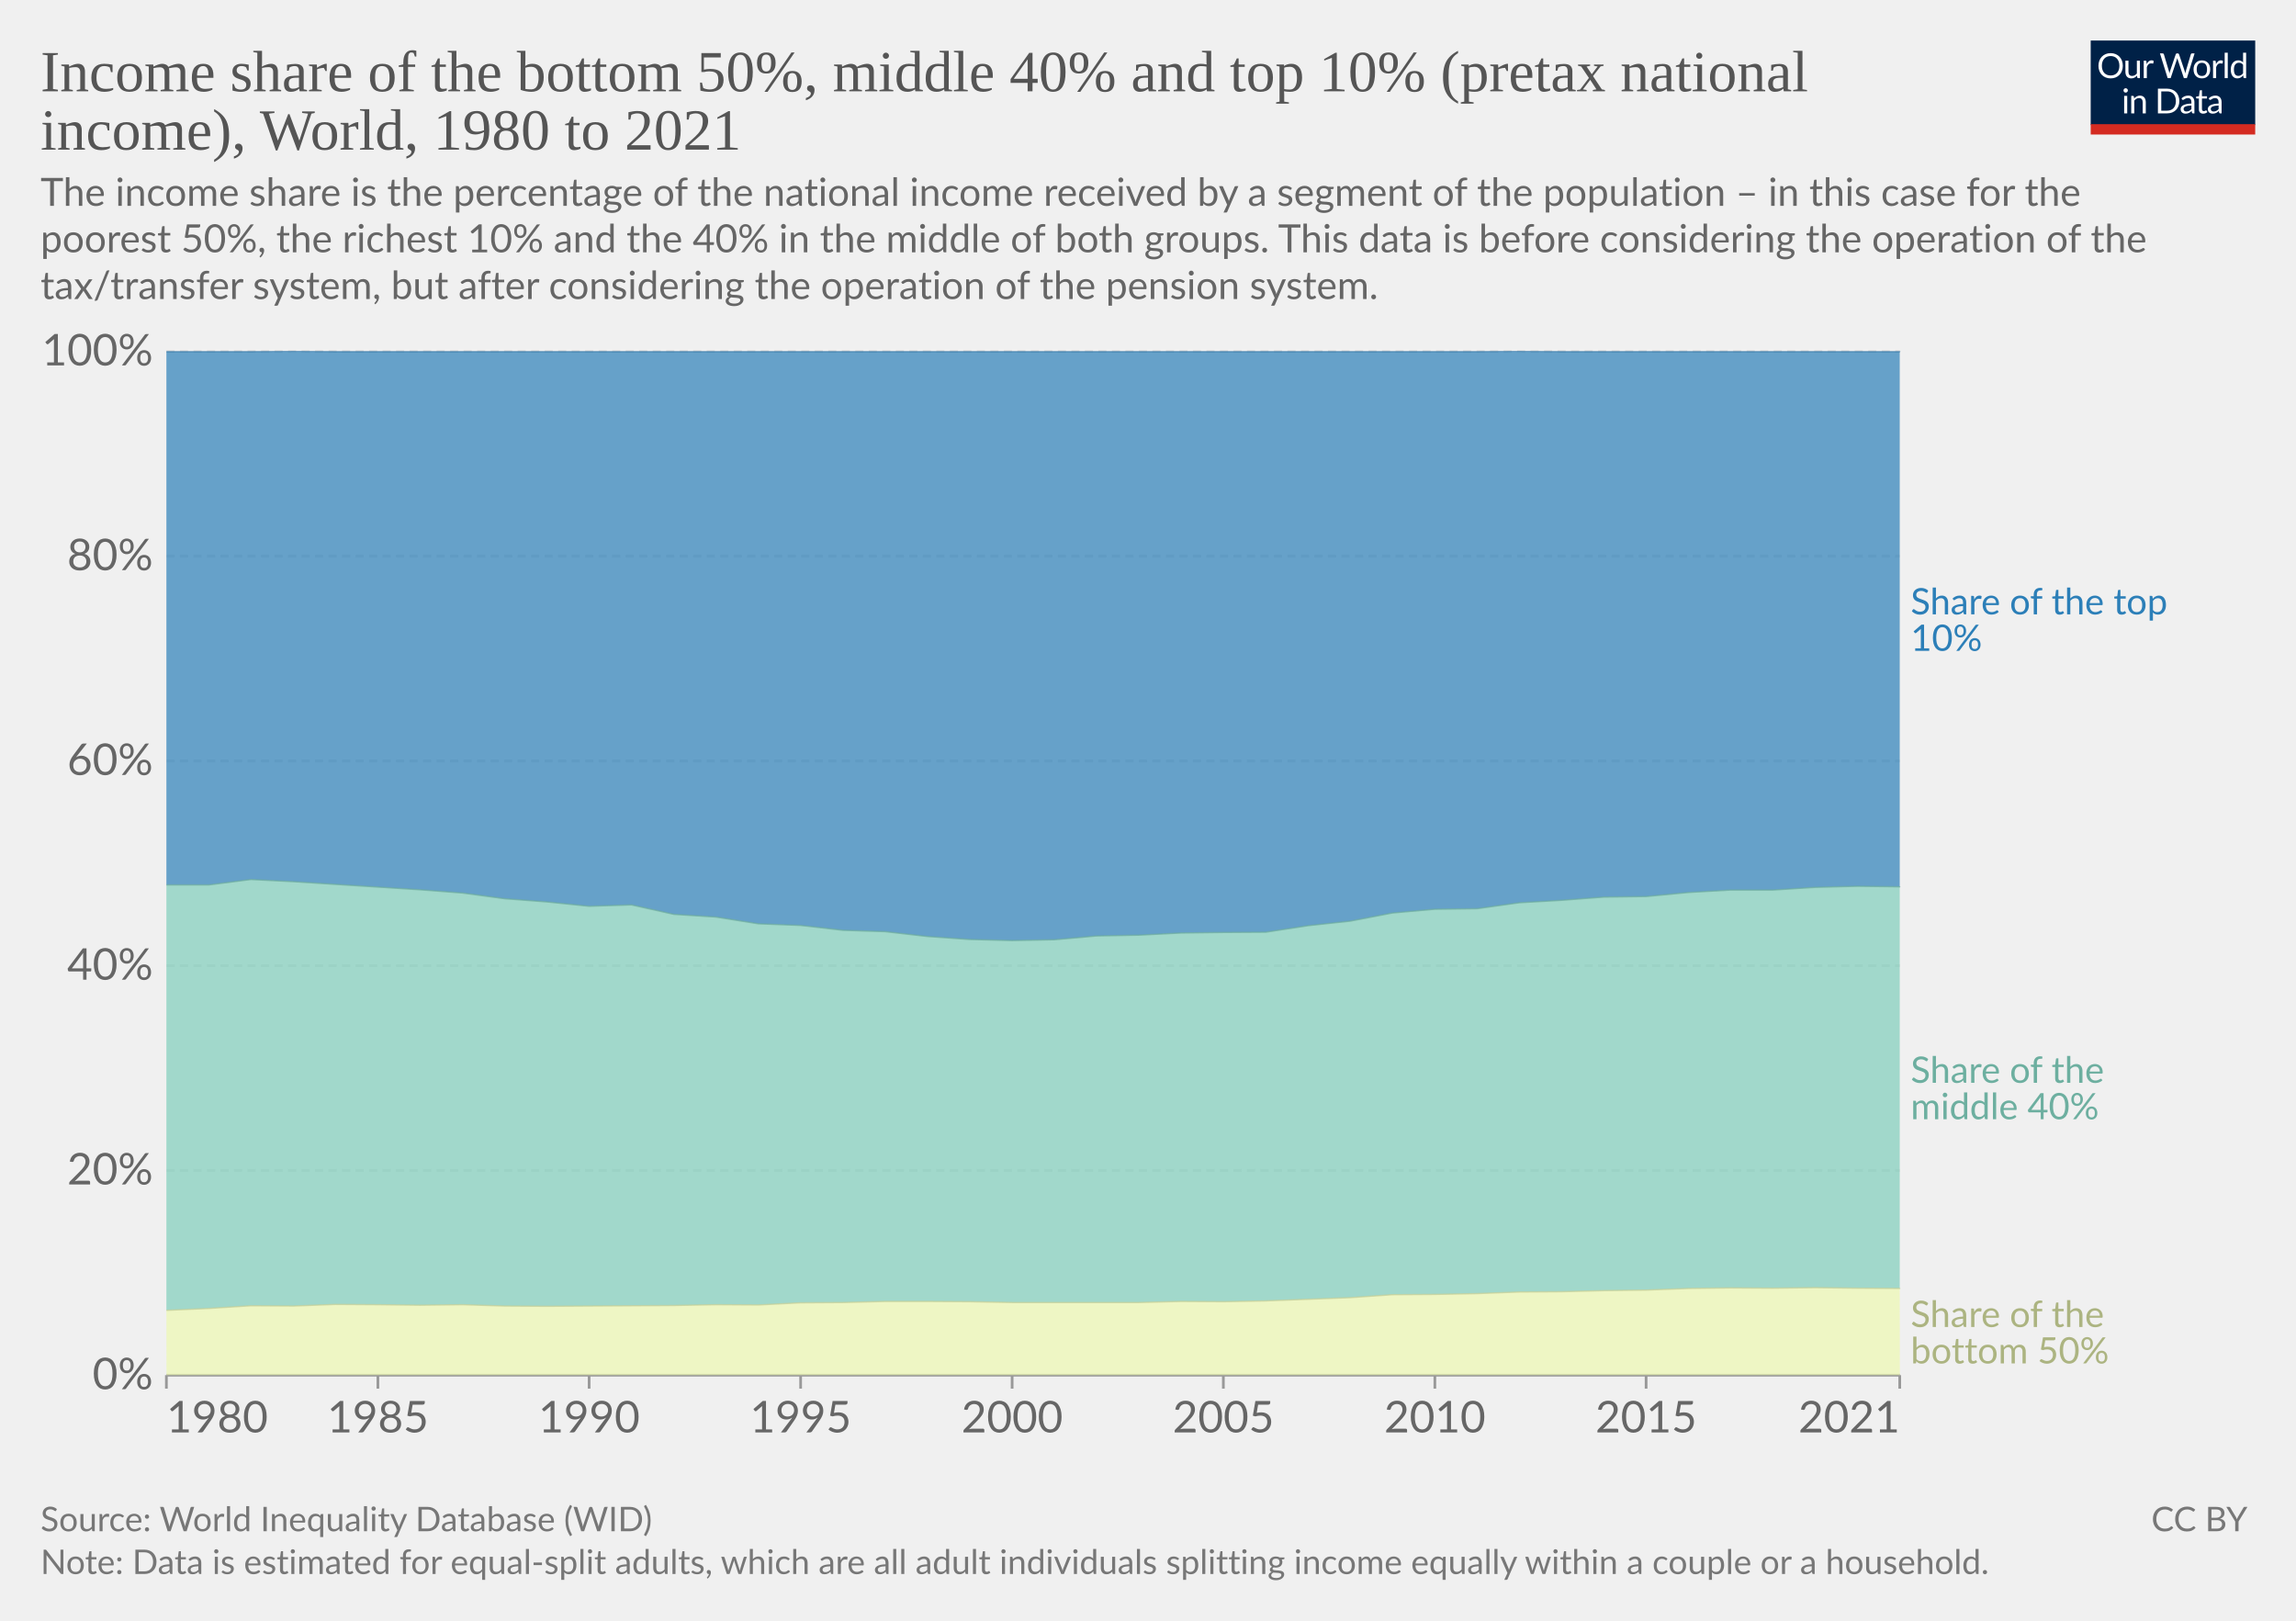
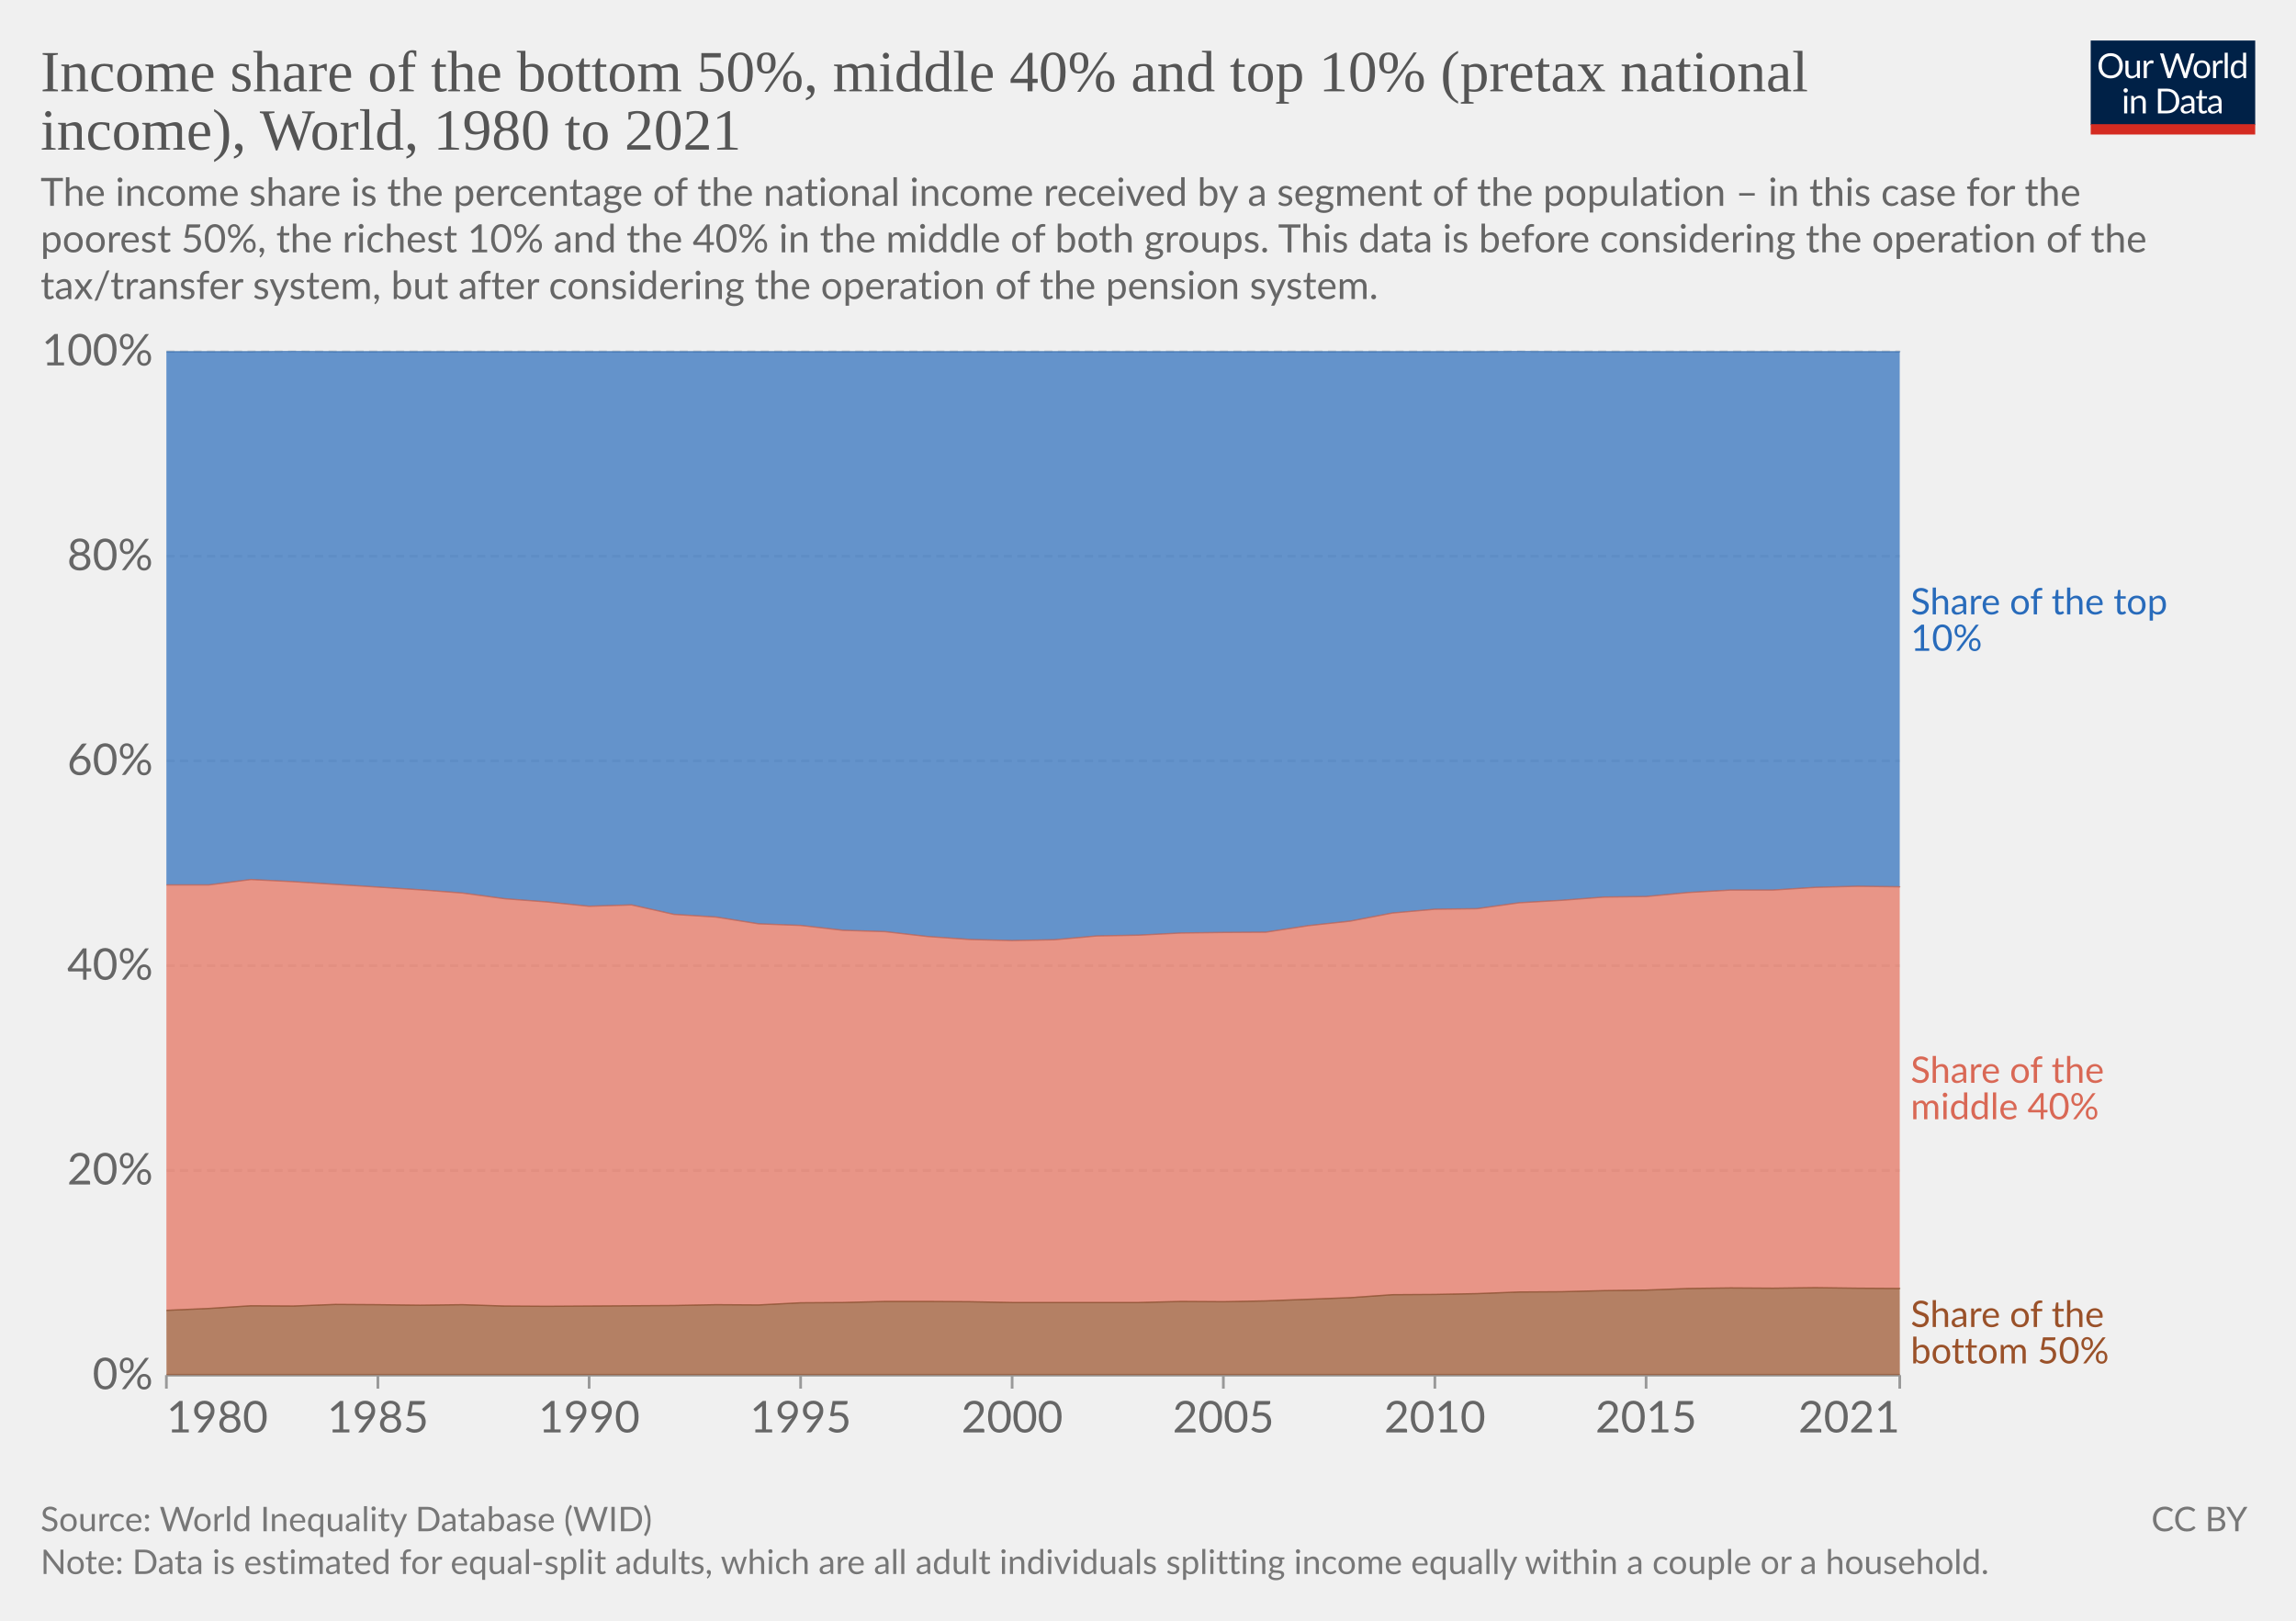
<svg xmlns="http://www.w3.org/2000/svg" version="1.1" style="font-family:Lato,'Helvetica Neue',Helvetica,Arial,sans-serif;font-size:18px;background-color:#fff;text-rendering:geometricPrecision;-webkit-font-smoothing:antialiased" width="850" height="600" viewBox="0 0 850 600">
  <g class="HeaderView">
    <g transform="matrix(.29 0 0 .29 774 15)">
      <svg className="owidLog" width="210" height="120" viewBox="0 0 210 120" fill="none">
        <g clip-path="url(#a)">
          <path d="M0 0h210v107.89H0V0z" fill="#002147" />
          <path d="M40.98 32.25c0 2.36-.38 4.53-1.12 6.51a14.26 14.26 0 0 1-8.1 8.4c-1.9.78-4.02 1.17-6.34 1.17a16.6 16.6 0 0 1-6.33-1.17 14.31 14.31 0 0 1-8.08-8.4 18.29 18.29 0 0 1-1.12-6.51c0-2.36.38-4.53 1.12-6.5.75-1.97 1.8-3.67 3.17-5.1a14.32 14.32 0 0 1 4.9-3.34c1.92-.8 4.03-1.19 6.34-1.19 2.32 0 4.43.4 6.34 1.19 1.92.8 3.56 1.9 4.93 3.34a14.87 14.87 0 0 1 3.17 5.1 18.1 18.1 0 0 1 1.12 6.5zm-4.38 0c0-1.94-.26-3.68-.8-5.22a10.91 10.91 0 0 0-2.24-3.89 9.68 9.68 0 0 0-3.52-2.46 11.95 11.95 0 0 0-4.62-.86c-1.68 0-3.21.28-4.6.86a9.88 9.88 0 0 0-3.54 2.46 10.91 10.91 0 0 0-2.24 3.9c-.53 1.53-.8 3.27-.8 5.2 0 1.94.27 3.68.8 5.22a11.17 11.17 0 0 0 2.24 3.9 10.01 10.01 0 0 0 3.55 2.44c1.38.56 2.9.83 4.6.83s3.24-.27 4.61-.83a9.8 9.8 0 0 0 3.52-2.44 11.17 11.17 0 0 0 2.25-3.9c.53-1.54.8-3.28.8-5.21zm26.22-6.54V48H60.5c-.56 0-.9-.27-1.05-.81l-.31-2.4a12.45 12.45 0 0 1-3.26 2.6c-1.2.64-2.58.96-4.13.96-1.22 0-2.3-.2-3.24-.6a6.52 6.52 0 0 1-2.33-1.7 7.37 7.37 0 0 1-1.43-2.67c-.3-1.04-.46-2.2-.46-3.45V25.7h3.91v14.22c0 1.68.38 2.99 1.15 3.91.77.93 1.96 1.39 3.54 1.39 1.16 0 2.24-.27 3.23-.82a10.42 10.42 0 0 0 2.8-2.28V25.7h3.91zm8.61 4.47a9.94 9.94 0 0 1 2.6-3.56 5.64 5.64 0 0 1 3.76-1.3c.47 0 .92.05 1.34.15.44.1.83.27 1.17.49l-.3 2.92c-.09.37-.3.55-.66.55-.2 0-.5-.04-.9-.13a6.21 6.21 0 0 0-3.24.18 4.23 4.23 0 0 0-1.47.92c-.42.4-.81.9-1.17 1.5-.33.58-.64 1.26-.92 2.02V48H67.7V25.71h2.25c.42 0 .72.08.88.25.16.16.27.44.33.83l.26 3.39zm61.16-13.7L122.75 48h-3.82l-7.99-24.05a21.95 21.95 0 0 1-.42-1.58 38.36 38.36 0 0 1-.44 1.58L102.05 48h-3.83L88.4 16.47h3.54c.38 0 .7.1.95.29.26.2.43.43.5.73l6.52 21.9.28 1.28.29 1.46.3-1.46.38-1.27 7.41-21.91c.1-.25.26-.48.51-.69.27-.22.58-.33.95-.33h1.23c.38 0 .69.1.92.29a1.77 1.77 0 0 1 .53.73l7.4 21.9a28.4 28.4 0 0 1 .68 2.62 29.52 29.52 0 0 1 .52-2.61l6.54-21.91a1.31 1.31 0 0 1 .48-.7c.27-.21.58-.32.95-.32h3.32zm9.35 8.88c1.63 0 3.1.27 4.4.82a9.43 9.43 0 0 1 5.46 5.94c.5 1.4.74 2.98.74 4.73 0 1.76-.25 3.34-.74 4.75a9.43 9.43 0 0 1-5.46 5.92c-1.3.52-2.77.79-4.4.79-1.64 0-3.12-.27-4.44-.8a9.42 9.42 0 0 1-3.35-2.3c-.92-1-1.63-2.2-2.13-3.61-.49-1.41-.73-3-.73-4.75s.24-3.33.73-4.73c.5-1.43 1.2-2.64 2.13-3.63a9.4 9.4 0 0 1 3.35-2.31c1.32-.55 2.8-.82 4.44-.82zm0 19.89c2.2 0 3.84-.73 4.93-2.2 1.08-1.48 1.63-3.54 1.63-6.18 0-2.66-.55-4.72-1.63-6.2-1.09-1.49-2.73-2.23-4.93-2.23-1.12 0-2.09.2-2.93.57a5.71 5.71 0 0 0-2.06 1.65 7.5 7.5 0 0 0-1.24 2.67c-.26 1.04-.4 2.22-.4 3.54 0 2.64.55 4.7 1.64 6.18 1.1 1.47 2.76 2.2 4.99 2.2zm17.97-15.07a9.94 9.94 0 0 1 2.6-3.56 5.64 5.64 0 0 1 3.76-1.3c.47 0 .91.05 1.34.15.44.1.83.27 1.16.49l-.28 2.92c-.09.37-.31.55-.66.55-.2 0-.5-.04-.9-.13a6.2 6.2 0 0 0-3.24.18 4.23 4.23 0 0 0-1.47.92c-.43.4-.82.9-1.17 1.5a13.1 13.1 0 0 0-.92 2.02V48h-3.94V25.71h2.24c.43 0 .72.08.88.25.17.16.28.44.33.83l.27 3.39zm15.04-14.59V48h-3.92V15.6h3.92zm19.55 15.43a6.22 6.22 0 0 0-2.38-2.05 6.7 6.7 0 0 0-2.86-.6c-2.07 0-3.66.75-4.77 2.23-1.12 1.48-1.68 3.6-1.68 6.33 0 1.46.13 2.7.38 3.74a7.29 7.29 0 0 0 1.1 2.56 4.35 4.35 0 0 0 1.78 1.45c.7.3 1.5.46 2.4.46 1.29 0 2.41-.3 3.36-.88a9.6 9.6 0 0 0 2.67-2.49V31.02zm3.91-15.43V48h-2.33c-.56 0-.9-.27-1.06-.81l-.35-2.71a12.13 12.13 0 0 1-3.25 2.77 8.28 8.28 0 0 1-4.23 1.06 7.31 7.31 0 0 1-6.14-2.9c-.73-.96-1.3-2.15-1.69-3.57a18.35 18.35 0 0 1 .07-9.48 11.29 11.29 0 0 1 1.89-3.7 8.7 8.7 0 0 1 7.06-3.34 7.96 7.96 0 0 1 6.12 2.62V15.59h3.91zM46.61 70.71V93H42.7V70.71h3.91zm.84-7c0 .39-.08.75-.24 1.09a2.81 2.81 0 0 1-1.52 1.47 2.67 2.67 0 0 1-2.16 0 2.9 2.9 0 0 1-1.45-1.47 2.67 2.67 0 0 1 0-2.16c.15-.35.35-.65.6-.9.25-.27.53-.47.85-.62a2.67 2.67 0 0 1 2.16 0c.35.15.65.35.9.62.27.25.47.55.62.9.16.34.24.7.24 1.08zm7.97 10.24c.49-.54 1-1.04 1.54-1.48a9.85 9.85 0 0 1 3.66-1.84 8.96 8.96 0 0 1 5.43.35c.94.4 1.72.97 2.33 1.71a7.36 7.36 0 0 1 1.43 2.67c.32 1.04.49 2.19.49 3.45V93h-3.94V78.81c0-1.69-.4-3-1.17-3.92-.76-.93-1.93-1.4-3.5-1.4a6.6 6.6 0 0 0-3.25.83c-1 .56-1.92 1.31-2.77 2.27V93h-3.94V70.71h2.35c.56 0 .9.28 1.04.82l.3 2.42zm57.7 3.3c0 2.36-.37 4.5-1.11 6.44a14.3 14.3 0 0 1-3.17 4.98 14.1 14.1 0 0 1-4.93 3.2c-1.9.76-4.02 1.13-6.33 1.13H85.8V61.47h11.77c2.31 0 4.42.39 6.33 1.15a13.8 13.8 0 0 1 8.1 8.18 17.75 17.75 0 0 1 1.12 6.45zm-4.37 0c0-1.94-.26-3.67-.8-5.2a10.94 10.94 0 0 0-2.23-3.87 9.57 9.57 0 0 0-3.53-2.42 12.23 12.23 0 0 0-4.61-.83h-7.5v24.62h7.5c1.7 0 3.24-.28 4.61-.84a9.7 9.7 0 0 0 3.53-2.4 10.94 10.94 0 0 0 2.24-3.87c.53-1.53.8-3.26.8-5.2zm19.8 5.72c-1.8.06-3.34.2-4.62.44-1.26.22-2.3.51-3.1.88-.8.36-1.37.8-1.74 1.3-.35.5-.53 1.05-.53 1.67 0 .58.1 1.1.3 1.52a3 3 0 0 0 .76 1.05c.34.27.73.46 1.17.6a6.13 6.13 0 0 0 1.45.17 7.28 7.28 0 0 0 3.5-.81 11.95 11.95 0 0 0 2.82-2.2v-4.62zm-12.65-9.11a12.73 12.73 0 0 1 3.98-2.66c1.43-.59 3-.88 4.73-.88 1.25 0 2.36.2 3.33.61a6.81 6.81 0 0 1 3.94 4.38c.33 1.04.5 2.19.5 3.43V93h-1.74a1.8 1.8 0 0 1-.88-.18c-.2-.13-.36-.38-.48-.74l-.44-2.12-1.72 1.46a9.48 9.48 0 0 1-3.74 1.7c-.69.15-1.46.23-2.3.23-.87 0-1.69-.12-2.45-.35a5.34 5.34 0 0 1-3.34-2.93 6.64 6.64 0 0 1-.49-2.64c0-.88.25-1.72.73-2.53a6.33 6.33 0 0 1 2.35-2.17c1.09-.63 2.5-1.15 4.25-1.54 1.75-.41 3.89-.65 6.42-.7v-1.75c0-1.73-.37-3.03-1.12-3.91-.75-.9-1.84-1.34-3.28-1.34-.97 0-1.78.12-2.44.37-.64.23-1.2.5-1.7.81l-1.23.82c-.33.23-.67.35-1 .35-.27 0-.5-.07-.69-.2a2.1 2.1 0 0 1-.48-.53l-.7-1.25zm27.67 19.5c-1.76 0-3.12-.5-4.07-1.48-.94-.98-1.41-2.4-1.41-4.25V74h-2.68a.9.9 0 0 1-.6-.2c-.16-.14-.24-.36-.24-.66v-1.56l3.65-.46.9-6.89a.9.9 0 0 1 .29-.52.88.88 0 0 1 .62-.22H142v7.67h6.44V74H142v13.38c0 .94.22 1.63.68 2.09.45.45 1.04.68 1.76.68a3.21 3.21 0 0 0 1.85-.53l.55-.35c.16-.12.3-.18.41-.18.2 0 .4.13.55.38l1.15 1.87a7.45 7.45 0 0 1-2.44 1.5 8.53 8.53 0 0 1-2.95.52zm19.68-10.4c-1.8.07-3.34.21-4.62.45-1.26.22-2.3.51-3.1.88-.8.36-1.37.8-1.74 1.3-.35.5-.53 1.05-.53 1.67 0 .58.1 1.1.3 1.52a2.9 2.9 0 0 0 .76 1.05c.34.27.73.46 1.17.6a6.13 6.13 0 0 0 1.45.17 7.3 7.3 0 0 0 3.5-.81 12.04 12.04 0 0 0 2.82-2.2v-4.62zm-12.65-9.1a12.72 12.72 0 0 1 3.99-2.66c1.42-.59 3-.88 4.72-.88 1.25 0 2.36.2 3.33.61a6.81 6.81 0 0 1 3.94 4.38c.33 1.04.5 2.19.5 3.43V93h-1.74a1.8 1.8 0 0 1-.88-.18c-.2-.13-.36-.38-.48-.74l-.44-2.12-1.72 1.46a9.48 9.48 0 0 1-3.74 1.7c-.69.15-1.46.23-2.3.23-.87 0-1.69-.12-2.45-.35a5.33 5.33 0 0 1-3.34-2.93 6.62 6.62 0 0 1-.49-2.64c0-.88.25-1.72.73-2.53a6.33 6.33 0 0 1 2.35-2.17c1.09-.63 2.5-1.15 4.25-1.54a31.2 31.2 0 0 1 6.42-.7v-1.75c0-1.73-.37-3.03-1.12-3.91-.75-.9-1.84-1.34-3.28-1.34-.97 0-1.78.12-2.44.37-.64.23-1.2.5-1.7.81l-1.22.82c-.34.23-.68.35-1.02.35-.26 0-.49-.07-.68-.2a1.88 1.88 0 0 1-.48-.53l-.7-1.25zM40.98 32.25c0 2.36-.38 4.53-1.12 6.51a14.26 14.26 0 0 1-8.1 8.4c-1.9.78-4.02 1.17-6.34 1.17a16.6 16.6 0 0 1-6.33-1.17 14.31 14.31 0 0 1-8.08-8.4 18.29 18.29 0 0 1-1.12-6.51c0-2.36.38-4.53 1.12-6.5.75-1.97 1.8-3.67 3.17-5.1a14.32 14.32 0 0 1 4.9-3.34c1.92-.8 4.03-1.19 6.34-1.19 2.32 0 4.43.4 6.34 1.19 1.92.8 3.56 1.9 4.93 3.34a14.87 14.87 0 0 1 3.17 5.1 18.1 18.1 0 0 1 1.12 6.5zm-4.38 0c0-1.94-.26-3.68-.8-5.22a10.91 10.91 0 0 0-2.24-3.89 9.68 9.68 0 0 0-3.52-2.46 11.95 11.95 0 0 0-4.62-.86c-1.68 0-3.21.28-4.6.86a9.88 9.88 0 0 0-3.54 2.46 10.91 10.91 0 0 0-2.24 3.9c-.53 1.53-.8 3.27-.8 5.2 0 1.94.27 3.68.8 5.22a11.17 11.17 0 0 0 2.24 3.9 10.01 10.01 0 0 0 3.55 2.44c1.38.56 2.9.83 4.6.83s3.24-.27 4.61-.83a9.8 9.8 0 0 0 3.52-2.44 11.17 11.17 0 0 0 2.25-3.9c.53-1.54.8-3.28.8-5.21zm26.22-6.54V48H60.5c-.56 0-.9-.27-1.05-.81l-.31-2.4a12.45 12.45 0 0 1-3.26 2.6c-1.2.64-2.58.96-4.13.96-1.22 0-2.3-.2-3.24-.6a6.52 6.52 0 0 1-2.33-1.7 7.37 7.37 0 0 1-1.43-2.67c-.3-1.04-.46-2.2-.46-3.45V25.7h3.91v14.22c0 1.68.38 2.99 1.15 3.91.77.93 1.96 1.39 3.54 1.39 1.16 0 2.24-.27 3.23-.82a10.42 10.42 0 0 0 2.8-2.28V25.7h3.91zm8.61 4.47a9.94 9.94 0 0 1 2.6-3.56 5.64 5.64 0 0 1 3.76-1.3c.47 0 .92.05 1.34.15.44.1.83.27 1.17.49l-.3 2.92c-.09.37-.3.55-.66.55-.2 0-.5-.04-.9-.13a6.21 6.21 0 0 0-3.24.18 4.23 4.23 0 0 0-1.47.92c-.42.4-.81.9-1.17 1.5-.33.58-.64 1.26-.92 2.02V48H67.7V25.71h2.25c.42 0 .72.08.88.25.16.16.27.44.33.83l.26 3.39zm61.16-13.7L122.75 48h-3.82l-7.99-24.05a21.95 21.95 0 0 1-.42-1.58 38.36 38.36 0 0 1-.44 1.58L102.05 48h-3.83L88.4 16.47h3.54c.38 0 .7.1.95.29.26.2.43.43.5.73l6.52 21.9.28 1.28.29 1.46.3-1.46.38-1.27 7.41-21.91c.1-.25.26-.48.51-.69.27-.22.58-.33.95-.33h1.23c.38 0 .69.1.92.29a1.77 1.77 0 0 1 .53.73l7.4 21.9a28.4 28.4 0 0 1 .68 2.62 29.52 29.52 0 0 1 .52-2.61l6.54-21.91a1.31 1.31 0 0 1 .48-.7c.27-.21.58-.32.95-.32h3.32zm9.35 8.88c1.63 0 3.1.27 4.4.82a9.43 9.43 0 0 1 5.46 5.94c.5 1.4.74 2.98.74 4.73 0 1.76-.25 3.34-.74 4.75a9.43 9.43 0 0 1-5.46 5.92c-1.3.52-2.77.79-4.4.79-1.64 0-3.12-.27-4.44-.8a9.42 9.42 0 0 1-3.35-2.3c-.92-1-1.63-2.2-2.13-3.61-.49-1.41-.73-3-.73-4.75s.24-3.33.73-4.73c.5-1.43 1.2-2.64 2.13-3.63a9.4 9.4 0 0 1 3.35-2.31c1.32-.55 2.8-.82 4.44-.82zm0 19.89c2.2 0 3.84-.73 4.93-2.2 1.08-1.48 1.63-3.54 1.63-6.18 0-2.66-.55-4.72-1.63-6.2-1.09-1.49-2.73-2.23-4.93-2.23-1.12 0-2.09.2-2.93.57a5.71 5.71 0 0 0-2.06 1.65 7.5 7.5 0 0 0-1.24 2.67c-.26 1.04-.4 2.22-.4 3.54 0 2.64.55 4.7 1.64 6.18 1.1 1.47 2.76 2.2 4.99 2.2zm17.97-15.07a9.94 9.94 0 0 1 2.6-3.56 5.64 5.64 0 0 1 3.76-1.3c.47 0 .91.05 1.34.15.44.1.83.27 1.16.49l-.28 2.92c-.09.37-.31.55-.66.55-.2 0-.5-.04-.9-.13a6.2 6.2 0 0 0-3.24.18 4.23 4.23 0 0 0-1.47.92c-.43.4-.82.9-1.17 1.5a13.1 13.1 0 0 0-.92 2.02V48h-3.94V25.71h2.24c.43 0 .72.08.88.25.17.16.28.44.33.83l.27 3.39zm15.04-14.59V48h-3.92V15.6h3.92zm19.55 15.43a6.22 6.22 0 0 0-2.38-2.05 6.7 6.7 0 0 0-2.86-.6c-2.07 0-3.66.75-4.77 2.23-1.12 1.48-1.68 3.6-1.68 6.33 0 1.46.13 2.7.38 3.74a7.29 7.29 0 0 0 1.1 2.56 4.35 4.35 0 0 0 1.78 1.45c.7.3 1.5.46 2.4.46 1.29 0 2.41-.3 3.36-.88a9.6 9.6 0 0 0 2.67-2.49V31.02zm3.91-15.43V48h-2.33c-.56 0-.9-.27-1.06-.81l-.35-2.71a12.13 12.13 0 0 1-3.25 2.77 8.28 8.28 0 0 1-4.23 1.06 7.31 7.31 0 0 1-6.14-2.9c-.73-.96-1.3-2.15-1.69-3.57a18.35 18.35 0 0 1 .07-9.48 11.29 11.29 0 0 1 1.89-3.7 8.7 8.7 0 0 1 7.06-3.34 7.96 7.96 0 0 1 6.12 2.62V15.59h3.91zM46.61 70.71V93H42.7V70.71h3.91zm.84-7c0 .39-.08.75-.24 1.09a2.81 2.81 0 0 1-1.52 1.47 2.67 2.67 0 0 1-2.16 0 2.9 2.9 0 0 1-1.45-1.47 2.67 2.67 0 0 1 0-2.16c.15-.35.35-.65.6-.9.25-.27.53-.47.85-.62a2.67 2.67 0 0 1 2.16 0c.35.15.65.35.9.62.27.25.47.55.62.9.16.34.24.7.24 1.08zm7.97 10.24c.49-.54 1-1.04 1.54-1.48a9.85 9.85 0 0 1 3.66-1.84 8.96 8.96 0 0 1 5.43.35c.94.4 1.72.97 2.33 1.71a7.36 7.36 0 0 1 1.43 2.67c.32 1.04.49 2.19.49 3.45V93h-3.94V78.81c0-1.69-.4-3-1.17-3.92-.76-.93-1.93-1.4-3.5-1.4a6.6 6.6 0 0 0-3.25.83c-1 .56-1.92 1.31-2.77 2.27V93h-3.94V70.71h2.35c.56 0 .9.28 1.04.82l.3 2.42zm57.7 3.3c0 2.36-.37 4.5-1.11 6.44a14.3 14.3 0 0 1-3.17 4.98 14.1 14.1 0 0 1-4.93 3.2c-1.9.76-4.02 1.13-6.33 1.13H85.8V61.47h11.77c2.31 0 4.42.39 6.33 1.15a13.8 13.8 0 0 1 8.1 8.18 17.75 17.75 0 0 1 1.12 6.45zm-4.37 0c0-1.94-.26-3.67-.8-5.2a10.94 10.94 0 0 0-2.23-3.87 9.57 9.57 0 0 0-3.53-2.42 12.23 12.23 0 0 0-4.61-.83h-7.5v24.62h7.5c1.7 0 3.24-.28 4.61-.84a9.7 9.7 0 0 0 3.53-2.4 10.94 10.94 0 0 0 2.24-3.87c.53-1.53.8-3.26.8-5.2zm19.8 5.72c-1.8.06-3.34.2-4.62.44-1.26.22-2.3.51-3.1.88-.8.36-1.37.8-1.74 1.3-.35.5-.53 1.05-.53 1.67 0 .58.1 1.1.3 1.52a3 3 0 0 0 .76 1.05c.34.27.73.46 1.17.6a6.13 6.13 0 0 0 1.45.17 7.28 7.28 0 0 0 3.5-.81 11.95 11.95 0 0 0 2.82-2.2v-4.62zm-12.65-9.11a12.73 12.73 0 0 1 3.98-2.66c1.43-.59 3-.88 4.73-.88 1.25 0 2.36.2 3.33.61a6.81 6.81 0 0 1 3.94 4.38c.33 1.04.5 2.19.5 3.43V93h-1.74a1.8 1.8 0 0 1-.88-.18c-.2-.13-.36-.38-.48-.74l-.44-2.12-1.72 1.46a9.48 9.48 0 0 1-3.74 1.7c-.69.15-1.46.23-2.3.23-.87 0-1.69-.12-2.45-.35a5.34 5.34 0 0 1-3.34-2.93 6.64 6.64 0 0 1-.49-2.64c0-.88.25-1.72.73-2.53a6.33 6.33 0 0 1 2.35-2.17c1.09-.63 2.5-1.15 4.25-1.54 1.75-.41 3.89-.65 6.42-.7v-1.75c0-1.73-.37-3.03-1.12-3.91-.75-.9-1.84-1.34-3.28-1.34-.97 0-1.78.12-2.44.37-.64.23-1.2.5-1.7.81l-1.23.82c-.33.23-.67.35-1 .35-.27 0-.5-.07-.69-.2a2.1 2.1 0 0 1-.48-.53l-.7-1.25zm27.67 19.5c-1.76 0-3.12-.5-4.07-1.48-.94-.98-1.41-2.4-1.41-4.25V74h-2.68a.9.9 0 0 1-.6-.2c-.16-.14-.24-.36-.24-.66v-1.56l3.65-.46.9-6.89a.9.9 0 0 1 .29-.52.88.88 0 0 1 .62-.22H142v7.67h6.44V74H142v13.38c0 .94.22 1.63.68 2.09.45.45 1.04.68 1.76.68a3.21 3.21 0 0 0 1.85-.53l.55-.35c.16-.12.3-.18.41-.18.2 0 .4.13.55.38l1.15 1.87a7.45 7.45 0 0 1-2.44 1.5 8.53 8.53 0 0 1-2.95.52zm19.68-10.4c-1.8.07-3.34.21-4.62.45-1.26.22-2.3.51-3.1.88-.8.36-1.37.8-1.74 1.3-.35.5-.53 1.05-.53 1.67 0 .58.1 1.1.3 1.52a2.9 2.9 0 0 0 .76 1.05c.34.27.73.46 1.17.6a6.13 6.13 0 0 0 1.45.17 7.3 7.3 0 0 0 3.5-.81 12.04 12.04 0 0 0 2.82-2.2v-4.62zm-12.65-9.1a12.72 12.72 0 0 1 3.99-2.66c1.42-.59 3-.88 4.72-.88 1.25 0 2.36.2 3.33.61a6.81 6.81 0 0 1 3.94 4.38c.33 1.04.5 2.19.5 3.43V93h-1.74a1.8 1.8 0 0 1-.88-.18c-.2-.13-.36-.38-.48-.74l-.44-2.12-1.72 1.46a9.48 9.48 0 0 1-3.74 1.7c-.69.15-1.46.23-2.3.23-.87 0-1.69-.12-2.45-.35a5.33 5.33 0 0 1-3.34-2.93 6.62 6.62 0 0 1-.49-2.64c0-.88.25-1.72.73-2.53a6.33 6.33 0 0 1 2.35-2.17c1.09-.63 2.5-1.15 4.25-1.54a31.2 31.2 0 0 1 6.42-.7v-1.75c0-1.73-.37-3.03-1.12-3.91-.75-.9-1.84-1.34-3.28-1.34-.97 0-1.78.12-2.44.37-.64.23-1.2.5-1.7.81l-1.22.82c-.34.23-.68.35-1.02.35-.26 0-.49-.07-.68-.2a1.88 1.88 0 0 1-.48-.53l-.7-1.25zM40.98 32.25c0 2.36-.38 4.53-1.12 6.51a14.26 14.26 0 0 1-8.1 8.4c-1.9.78-4.02 1.17-6.34 1.17a16.6 16.6 0 0 1-6.33-1.17 14.31 14.31 0 0 1-8.08-8.4 18.29 18.29 0 0 1-1.12-6.51c0-2.36.38-4.53 1.12-6.5.75-1.97 1.8-3.67 3.17-5.1a14.32 14.32 0 0 1 4.9-3.34c1.92-.8 4.03-1.19 6.34-1.19 2.32 0 4.43.4 6.34 1.19 1.92.8 3.56 1.9 4.93 3.34a14.87 14.87 0 0 1 3.17 5.1 18.1 18.1 0 0 1 1.12 6.5zm-4.38 0c0-1.94-.26-3.68-.8-5.22a10.91 10.91 0 0 0-2.24-3.89 9.68 9.68 0 0 0-3.52-2.46 11.95 11.95 0 0 0-4.62-.86c-1.68 0-3.21.28-4.6.86a9.88 9.88 0 0 0-3.54 2.46 10.91 10.91 0 0 0-2.24 3.9c-.53 1.53-.8 3.27-.8 5.2 0 1.94.27 3.68.8 5.22a11.17 11.17 0 0 0 2.24 3.9 10.01 10.01 0 0 0 3.55 2.44c1.38.56 2.9.83 4.6.83s3.24-.27 4.61-.83a9.8 9.8 0 0 0 3.52-2.44 11.17 11.17 0 0 0 2.25-3.9c.53-1.54.8-3.28.8-5.21zm26.22-6.54V48H60.5c-.56 0-.9-.27-1.05-.81l-.31-2.4a12.45 12.45 0 0 1-3.26 2.6c-1.2.64-2.58.96-4.13.96-1.22 0-2.3-.2-3.24-.6a6.52 6.52 0 0 1-2.33-1.7 7.37 7.37 0 0 1-1.43-2.67c-.3-1.04-.46-2.2-.46-3.45V25.7h3.91v14.22c0 1.68.38 2.99 1.15 3.91.77.93 1.96 1.39 3.54 1.39 1.16 0 2.24-.27 3.23-.82a10.42 10.42 0 0 0 2.8-2.28V25.7h3.91zm8.61 4.47a9.94 9.94 0 0 1 2.6-3.56 5.64 5.64 0 0 1 3.76-1.3c.47 0 .92.05 1.34.15.44.1.83.27 1.17.49l-.3 2.92c-.09.37-.3.55-.66.55-.2 0-.5-.04-.9-.13a6.21 6.21 0 0 0-3.24.18 4.23 4.23 0 0 0-1.47.92c-.42.4-.81.9-1.17 1.5-.33.58-.64 1.26-.92 2.02V48H67.7V25.71h2.25c.42 0 .72.08.88.25.16.16.27.44.33.83l.26 3.39zm61.16-13.7L122.75 48h-3.82l-7.99-24.05a21.95 21.95 0 0 1-.42-1.58 38.36 38.36 0 0 1-.44 1.58L102.05 48h-3.83L88.4 16.47h3.54c.38 0 .7.1.95.29.26.2.43.43.5.73l6.52 21.9.28 1.28.29 1.46.3-1.46.38-1.27 7.41-21.91c.1-.25.26-.48.51-.69.27-.22.58-.33.95-.33h1.23c.38 0 .69.1.92.29a1.77 1.77 0 0 1 .53.73l7.4 21.9a28.4 28.4 0 0 1 .68 2.62 29.52 29.52 0 0 1 .52-2.61l6.54-21.91a1.31 1.31 0 0 1 .48-.7c.27-.21.58-.32.95-.32h3.32zm9.35 8.88c1.63 0 3.1.27 4.4.82a9.43 9.43 0 0 1 5.46 5.94c.5 1.4.74 2.98.74 4.73 0 1.76-.25 3.34-.74 4.75a9.43 9.43 0 0 1-5.46 5.92c-1.3.52-2.77.79-4.4.79-1.64 0-3.12-.27-4.44-.8a9.42 9.42 0 0 1-3.35-2.3c-.92-1-1.63-2.2-2.13-3.61-.49-1.41-.73-3-.73-4.75s.24-3.33.73-4.73c.5-1.43 1.2-2.64 2.13-3.63a9.4 9.4 0 0 1 3.35-2.31c1.32-.55 2.8-.82 4.44-.82zm0 19.89c2.2 0 3.84-.73 4.93-2.2 1.08-1.48 1.63-3.54 1.63-6.18 0-2.66-.55-4.72-1.63-6.2-1.09-1.49-2.73-2.23-4.93-2.23-1.12 0-2.09.2-2.93.57a5.71 5.71 0 0 0-2.06 1.65 7.5 7.5 0 0 0-1.24 2.67c-.26 1.04-.4 2.22-.4 3.54 0 2.64.55 4.7 1.64 6.18 1.1 1.47 2.76 2.2 4.99 2.2zm17.97-15.07a9.94 9.94 0 0 1 2.6-3.56 5.64 5.64 0 0 1 3.76-1.3c.47 0 .91.05 1.34.15.44.1.83.27 1.16.49l-.28 2.92c-.09.37-.31.55-.66.55-.2 0-.5-.04-.9-.13a6.2 6.2 0 0 0-3.24.18 4.23 4.23 0 0 0-1.47.92c-.43.4-.82.9-1.17 1.5a13.1 13.1 0 0 0-.92 2.02V48h-3.94V25.71h2.24c.43 0 .72.08.88.25.17.16.28.44.33.83l.27 3.39zm15.04-14.59V48h-3.92V15.6h3.92zm19.55 15.43a6.22 6.22 0 0 0-2.38-2.05 6.7 6.7 0 0 0-2.86-.6c-2.07 0-3.66.75-4.77 2.23-1.12 1.48-1.68 3.6-1.68 6.33 0 1.46.13 2.7.38 3.74a7.29 7.29 0 0 0 1.1 2.56 4.35 4.35 0 0 0 1.78 1.45c.7.3 1.5.46 2.4.46 1.29 0 2.41-.3 3.36-.88a9.6 9.6 0 0 0 2.67-2.49V31.02zm3.91-15.43V48h-2.33c-.56 0-.9-.27-1.06-.81l-.35-2.71a12.13 12.13 0 0 1-3.25 2.77 8.28 8.28 0 0 1-4.23 1.06 7.31 7.31 0 0 1-6.14-2.9c-.73-.96-1.3-2.15-1.69-3.57a18.35 18.35 0 0 1 .07-9.48 11.29 11.29 0 0 1 1.89-3.7 8.7 8.7 0 0 1 7.06-3.34 7.96 7.96 0 0 1 6.12 2.62V15.59h3.91zM46.61 70.71V93H42.7V70.71h3.91zm.84-7c0 .39-.08.75-.24 1.09a2.81 2.81 0 0 1-1.52 1.47 2.67 2.67 0 0 1-2.16 0 2.9 2.9 0 0 1-1.45-1.47 2.67 2.67 0 0 1 0-2.16c.15-.35.35-.65.6-.9.25-.27.53-.47.85-.62a2.67 2.67 0 0 1 2.16 0c.35.15.65.35.9.62.27.25.47.55.62.9.16.34.24.7.24 1.08zm7.97 10.24c.49-.54 1-1.04 1.54-1.48a9.85 9.85 0 0 1 3.66-1.84 8.96 8.96 0 0 1 5.43.35c.94.4 1.72.97 2.33 1.71a7.36 7.36 0 0 1 1.43 2.67c.32 1.04.49 2.19.49 3.45V93h-3.94V78.81c0-1.69-.4-3-1.17-3.92-.76-.93-1.93-1.4-3.5-1.4a6.6 6.6 0 0 0-3.25.83c-1 .56-1.92 1.31-2.77 2.27V93h-3.94V70.71h2.35c.56 0 .9.28 1.04.82l.3 2.42zm57.7 3.3c0 2.36-.37 4.5-1.11 6.44a14.3 14.3 0 0 1-3.17 4.98 14.1 14.1 0 0 1-4.93 3.2c-1.9.76-4.02 1.13-6.33 1.13H85.8V61.47h11.77c2.31 0 4.42.39 6.33 1.15a13.8 13.8 0 0 1 8.1 8.18 17.75 17.75 0 0 1 1.12 6.45zm-4.37 0c0-1.94-.26-3.67-.8-5.2a10.94 10.94 0 0 0-2.23-3.87 9.57 9.57 0 0 0-3.53-2.42 12.23 12.23 0 0 0-4.61-.83h-7.5v24.62h7.5c1.7 0 3.24-.28 4.61-.84a9.7 9.7 0 0 0 3.53-2.4 10.94 10.94 0 0 0 2.24-3.87c.53-1.53.8-3.26.8-5.2zm19.8 5.72c-1.8.06-3.34.2-4.62.44-1.26.22-2.3.51-3.1.88-.8.36-1.37.8-1.74 1.3-.35.5-.53 1.05-.53 1.67 0 .58.1 1.1.3 1.52a3 3 0 0 0 .76 1.05c.34.27.73.46 1.17.6a6.13 6.13 0 0 0 1.45.17 7.28 7.28 0 0 0 3.5-.81 11.95 11.95 0 0 0 2.82-2.2v-4.62zm-12.65-9.11a12.73 12.73 0 0 1 3.98-2.66c1.43-.59 3-.88 4.73-.88 1.25 0 2.36.2 3.33.61a6.81 6.81 0 0 1 3.94 4.38c.33 1.04.5 2.19.5 3.43V93h-1.74a1.8 1.8 0 0 1-.88-.18c-.2-.13-.36-.38-.48-.74l-.44-2.12-1.72 1.46a9.48 9.48 0 0 1-3.74 1.7c-.69.15-1.46.23-2.3.23-.87 0-1.69-.12-2.45-.35a5.34 5.34 0 0 1-3.34-2.93 6.64 6.64 0 0 1-.49-2.64c0-.88.25-1.72.73-2.53a6.33 6.33 0 0 1 2.35-2.17c1.09-.63 2.5-1.15 4.25-1.54 1.75-.41 3.89-.65 6.42-.7v-1.75c0-1.73-.37-3.03-1.12-3.91-.75-.9-1.84-1.34-3.28-1.34-.97 0-1.78.12-2.44.37-.64.23-1.2.5-1.7.81l-1.23.82c-.33.23-.67.35-1 .35-.27 0-.5-.07-.69-.2a2.1 2.1 0 0 1-.48-.53l-.7-1.25zm27.67 19.5c-1.76 0-3.12-.5-4.07-1.48-.94-.98-1.41-2.4-1.41-4.25V74h-2.68a.9.9 0 0 1-.6-.2c-.16-.14-.24-.36-.24-.66v-1.56l3.65-.46.9-6.89a.9.9 0 0 1 .29-.52.88.88 0 0 1 .62-.22H142v7.67h6.44V74H142v13.38c0 .94.22 1.63.68 2.09.45.45 1.04.68 1.76.68a3.21 3.21 0 0 0 1.85-.53l.55-.35c.16-.12.3-.18.41-.18.2 0 .4.13.55.38l1.15 1.87a7.45 7.45 0 0 1-2.44 1.5 8.53 8.53 0 0 1-2.95.52zm19.68-10.4c-1.8.07-3.34.21-4.62.45-1.26.22-2.3.51-3.1.88-.8.36-1.37.8-1.74 1.3-.35.5-.53 1.05-.53 1.67 0 .58.1 1.1.3 1.52a2.9 2.9 0 0 0 .76 1.05c.34.27.73.46 1.17.6a6.13 6.13 0 0 0 1.45.17 7.3 7.3 0 0 0 3.5-.81 12.04 12.04 0 0 0 2.82-2.2v-4.62zm-12.65-9.1a12.72 12.72 0 0 1 3.99-2.66c1.42-.59 3-.88 4.72-.88 1.25 0 2.36.2 3.33.61a6.81 6.81 0 0 1 3.94 4.38c.33 1.04.5 2.19.5 3.43V93h-1.74a1.8 1.8 0 0 1-.88-.18c-.2-.13-.36-.38-.48-.74l-.44-2.12-1.72 1.46a9.48 9.48 0 0 1-3.74 1.7c-.69.15-1.46.23-2.3.23-.87 0-1.69-.12-2.45-.35a5.33 5.33 0 0 1-3.34-2.93 6.62 6.62 0 0 1-.49-2.64c0-.88.25-1.72.73-2.53a6.33 6.33 0 0 1 2.35-2.17c1.09-.63 2.5-1.15 4.25-1.54a31.2 31.2 0 0 1 6.42-.7v-1.75c0-1.73-.37-3.03-1.12-3.91-.75-.9-1.84-1.34-3.28-1.34-.97 0-1.78.12-2.44.37-.64.23-1.2.5-1.7.81l-1.22.82c-.34.23-.68.35-1.02.35-.26 0-.49-.07-.68-.2a1.88 1.88 0 0 1-.48-.53l-.7-1.25z" fill="#fff" />
          <path fill="#D42B21" d="M0 106.79h210V120H0z" />
        </g>
        <defs>
          <clipPath id="a">
            <path fill="#fff" d="M0 0h210v120H0z" />
          </clipPath>
        </defs>
      </svg>
    </g>
    <a href="https://ourworldindata.org/grapher/world-inequality-database-wid---pretax-income?country=~OWID_WRL" style="font-family:&quot;Playfair Display&quot;,Georgia,&quot;Times New Roman&quot;,serif" target="_blank" rel="noopener">
      <text font-size="21.6" x="15" y="33.8" fill="#555">
        <tspan x="15" y="33.79">Income share of the bottom 50%, middle 40% and top 10% (pretax national</tspan>
        <tspan x="15" y="55.39">income), World, 1980 to 2021</tspan>
      </text>
    </a>
    <text x="15" y="76.2" style="font-size:14.4px;line-height:1.2" fill="#666">
      <tspan x="15" y="76.2">The income share is the percentage of the national income received by a segment of the population – in this case for the</tspan>
      <tspan x="15" y="93.4">poorest 50%, the richest 10% and the 40% in the middle of both groups. This data is before considering the operation of the</tspan>
      <tspan x="15" y="110.7">tax/transfer system, but after considering the operation of the pension system.</tspan>
    </text>
  </g>
  <g class="StackedArea">
    <defs>
      <clipPath id="b">
        <path d="M61.63 130.04h820v800.48h-820z" />
      </clipPath>
    </defs>
    <path fill="transparent" d="M15 130.04h820v400.24H15z" />
    <g class="DualAxisView">
      <g class="HorizontalAxis">
        <path stroke="#999" d="M61.6 509.08v5M703.3 509.08v5M139.9 509.08v5M218.1 509.08v5M296.4 509.08v5M374.7 509.08v5M452.9 509.08v5M531.2 509.08v5M609.4 509.08v5" />
        <text x="61.63" y="530.28" fill="#666" text-anchor="start" font-size="16.2">1980</text>
        <text x="703.34" y="530.28" fill="#666" text-anchor="end" font-size="16.2">2021</text>
        <text x="139.9" y="530.28" fill="#666" text-anchor="middle" font-size="16.2">1985</text>
        <text x="218.1" y="530.28" fill="#666" text-anchor="middle" font-size="16.2">1990</text>
        <text x="296.4" y="530.28" fill="#666" text-anchor="middle" font-size="16.2">1995</text>
        <text x="374.7" y="530.28" fill="#666" text-anchor="middle" font-size="16.2">2000</text>
        <text x="452.9" y="530.28" fill="#666" text-anchor="middle" font-size="16.2">2005</text>
        <text x="531.2" y="530.28" fill="#666" text-anchor="middle" font-size="16.2">2010</text>
        <text x="609.4" y="530.28" fill="#666" text-anchor="middle" font-size="16.2">2015</text>
      </g>
      <g class="VerticalAxis" text-anchor="end" fill="#666" font-size="16.2">
        <text x="56.63" y="509.1" dy=".32em">0%</text>
        <text x="56.63" y="433.3" dy=".32em">20%</text>
        <text x="56.63" y="357.5" dy=".32em">40%</text>
        <text x="56.63" y="281.7" dy=".32em">60%</text>
        <text x="56.63" y="205.9" dy=".32em">80%</text>
        <text x="56.63" y="130.1" dy=".32em">100%</text>
      </g>
      <g class="AxisGridLines horizontalLines">
        <path stroke="#999" d="M61.63 509.1h641.71" />
        <path stroke="#ddd" stroke-dasharray="3,2" d="M61.63 433.3h641.71M61.63 357.5h641.71M61.63 281.7h641.71M61.63 205.9h641.71M61.63 130.1h641.71" />
      </g>
    </g>
    <g clip-path="url(#b)">
      <g class="LineLabels" style="cursor:default">
        <g class="legendMark">
-           <text font-size="13.5" font-weight="400" x="707.3" y="227.4" fill="#2c7fb8">
+           <text font-size="13.5" font-weight="400" x="707.3" y="227.4" fill="#286bbb">
            <tspan x="707.34" y="227.44">Share of the top</tspan>
            <tspan x="707.34" y="240.94">10%</tspan>
          </text>
        </g>
        <g class="legendMark">
-           <text font-size="13.5" font-weight="400" x="707.3" y="400.8" fill="#6dafa0">
+           <text font-size="13.5" font-weight="400" x="707.3" y="400.8" fill="#d96855">
            <tspan x="707.34" y="400.85">Share of the</tspan>
            <tspan x="707.34" y="414.35">middle 40%</tspan>
          </text>
        </g>
        <g class="legendMark">
-           <text font-size="13.5" font-weight="400" x="707.3" y="491.2" fill="#acb481">
+           <text font-size="13.5" font-weight="400" x="707.3" y="491.2" fill="#9a5129">
            <tspan x="707.34" y="491.25">Share of the</tspan>
            <tspan x="707.34" y="504.75">bottom 50%</tspan>
          </text>
        </g>
      </g>
      <g class="Areas">
-         <path class="Share-of-the-bottom-50__0025-area" d="m61.6 485.1 15.7-.7 15.6-1 15.7.1 15.6-.6 15.7.1 15.6.2 15.7-.2 15.6.5 15.7.1 15.6-.1 15.7-.1 15.7-.1 15.6-.3 15.7.1 15.6-.8 15.7-.1 15.6-.4h15.7l15.6.1 15.7.3h46.9l15.7-.4 15.6.1 15.7-.3 15.6-.6 15.7-.6 15.6-1.1 15.7-.1 15.6-.3 15.7-.6 15.6-.1 15.7-.4 15.6-.2 15.7-.6 15.6-.2 15.7.1 15.6-.2 15.7.2 15.6.1.04 32.08H61.64" fill="#edf8b1" fill-opacity=".7" />
-         <path class="Share-of-the-middle-40__0025-area" d="M61.6 327.6h15.7l15.6-2 15.7.8 15.6 1 15.7 1 15.6 1 15.7 1.2 15.6 2.1 15.7 1.2 15.6 1.6 15.7-.5 15.7 3.5 15.6 1 15.7 2.5 15.6.6 15.7 1.8 15.6.5 15.7 1.8 15.6 1.1 15.7.4 15.6-.3 15.7-1.4 15.6-.3 15.7-.8 15.6-.2 15.7-.1 15.6-2.4 15.7-1.7 15.6-3 15.7-1.4 15.6-.2 15.7-2.2 15.6-.9 15.7-1.2 15.6-.2 15.7-1.5 15.6-.9h15.7l15.6-1 15.7-.4 15.6.2V477l-15.6-.1-15.7-.2-15.6.2-15.7-.1-15.6.2-15.7.6-15.6.2-15.7.4-15.6.1-15.7.6-15.6.3-15.7.1-15.6 1.1-15.7.6-15.6.6-15.7.3-15.6-.1-15.7.4h-46.9l-15.7-.3-15.6-.1h-15.7l-15.6.4-15.7.1-15.6.8-15.7-.1-15.6.3-15.7.1-15.7.1-15.6.1-15.7-.1-15.6-.5-15.7.2-15.6-.2-15.7-.1-15.6.6-15.7-.1-15.6 1-15.7.7" fill="#7fcdbb" fill-opacity=".7" />
-         <path class="Share-of-the-top-10__0025-area" d="M61.6 130.1H92.9l15.7-.1 15.6.1h422.6l15.7-.1 15.6.1H703.3v198.2l-15.6-.2-15.7.4-15.6 1h-15.7l-15.6.9-15.7 1.5-15.6.2-15.7 1.2-15.6.9-15.7 2.2-15.6.2-15.7 1.4-15.6 3-15.7 1.7-15.6 2.4-15.7.1-15.6.2-15.7.8-15.6.3-15.7 1.4-15.6.3-15.7-.4-15.6-1.1-15.7-1.8-15.6-.5-15.7-1.8-15.6-.6-15.7-2.5-15.6-1-15.7-3.5-15.7.5-15.6-1.6-15.7-1.2-15.6-2.1-15.7-1.2-15.6-1-15.7-1-15.6-1-15.7-.8-15.6 2H61.6" fill="#2c7fb8" fill-opacity=".7" />
-         <path class="Share-of-the-bottom-50__0025-border" stroke-linecap="round" d="m61.6 485.1 15.7-.7 15.6-1 15.7.1 15.6-.6 15.7.1 15.6.2 15.7-.2 15.6.5 15.7.1 15.6-.1 15.7-.1 15.7-.1 15.6-.3 15.7.1 15.6-.8 15.7-.1 15.6-.4h15.7l15.6.1 15.7.3h46.9l15.7-.4 15.6.1 15.7-.3 15.6-.6 15.7-.6 15.6-1.1 15.7-.1 15.6-.3 15.7-.6 15.6-.1 15.7-.4 15.6-.2 15.7-.6 15.6-.2 15.7.1 15.6-.2 15.7.2 15.6.1" stroke="#C6CF94" stroke-opacity=".7" stroke-width=".5" fill="none" />
-         <path class="Share-of-the-middle-40__0025-border" stroke-linecap="round" d="M61.6 327.6h15.7l15.6-2 15.7.8 15.6 1 15.7 1 15.6 1 15.7 1.2 15.6 2.1 15.7 1.2 15.6 1.6 15.7-.5 15.7 3.5 15.6 1 15.7 2.5 15.6.6 15.7 1.8 15.6.5 15.7 1.8 15.6 1.1 15.7.4 15.6-.3 15.7-1.4 15.6-.3 15.7-.8 15.6-.2 15.7-.1 15.6-2.4 15.7-1.7 15.6-3 15.7-1.4 15.6-.2 15.7-2.2 15.6-.9 15.7-1.2 15.6-.2 15.7-1.5 15.6-.9h15.7l15.6-1 15.7-.4 15.6.2" stroke="#6AAC9C" stroke-opacity=".7" stroke-width=".5" fill="none" />
-         <path class="Share-of-the-top-10__0025-border" stroke-linecap="round" d="M61.6 130.1H92.9l15.7-.1 15.6.1h422.6l15.7-.1 15.6.1H703.3" stroke="#256A9A" stroke-opacity=".7" stroke-width=".5" fill="none" />
+         <path class="Share-of-the-bottom-50__0025-area" d="m61.6 485.1 15.7-.7 15.6-1 15.7.1 15.6-.6 15.7.1 15.6.2 15.7-.2 15.6.5 15.7.1 15.6-.1 15.7-.1 15.7-.1 15.6-.3 15.7.1 15.6-.8 15.7-.1 15.6-.4h15.7l15.6.1 15.7.3h46.9l15.7-.4 15.6.1 15.7-.3 15.6-.6 15.7-.6 15.6-1.1 15.7-.1 15.6-.3 15.7-.6 15.6-.1 15.7-.4 15.6-.2 15.7-.6 15.6-.2 15.7.1 15.6-.2 15.7.2 15.6.1.04 32.08H61.64" fill="#9A5129" fill-opacity=".7" />
+         <path class="Share-of-the-middle-40__0025-area" d="M61.6 327.6h15.7l15.6-2 15.7.8 15.6 1 15.7 1 15.6 1 15.7 1.2 15.6 2.1 15.7 1.2 15.6 1.6 15.7-.5 15.7 3.5 15.6 1 15.7 2.5 15.6.6 15.7 1.8 15.6.5 15.7 1.8 15.6 1.1 15.7.4 15.6-.3 15.7-1.4 15.6-.3 15.7-.8 15.6-.2 15.7-.1 15.6-2.4 15.7-1.7 15.6-3 15.7-1.4 15.6-.2 15.7-2.2 15.6-.9 15.7-1.2 15.6-.2 15.7-1.5 15.6-.9h15.7l15.6-1 15.7-.4 15.6.2V477l-15.6-.1-15.7-.2-15.6.2-15.7-.1-15.6.2-15.7.6-15.6.2-15.7.4-15.6.1-15.7.6-15.6.3-15.7.1-15.6 1.1-15.7.6-15.6.6-15.7.3-15.6-.1-15.7.4h-46.9l-15.7-.3-15.6-.1h-15.7l-15.6.4-15.7.1-15.6.8-15.7-.1-15.6.3-15.7.1-15.7.1-15.6.1-15.7-.1-15.6-.5-15.7.2-15.6-.2-15.7-.1-15.6.6-15.7-.1-15.6 1-15.7.7" fill="#E56E5A" fill-opacity=".7" />
+         <path class="Share-of-the-top-10__0025-area" d="M61.6 130.1H92.9l15.7-.1 15.6.1h422.6l15.7-.1 15.6.1H703.3v198.2l-15.6-.2-15.7.4-15.6 1h-15.7l-15.6.9-15.7 1.5-15.6.2-15.7 1.2-15.6.9-15.7 2.2-15.6.2-15.7 1.4-15.6 3-15.7 1.7-15.6 2.4-15.7.1-15.6.2-15.7.8-15.6.3-15.7 1.4-15.6.3-15.7-.4-15.6-1.1-15.7-1.8-15.6-.5-15.7-1.8-15.6-.6-15.7-2.5-15.6-1-15.7-3.5-15.7.5-15.6-1.6-15.7-1.2-15.6-2.1-15.7-1.2-15.6-1-15.7-1-15.6-1-15.7-.8-15.6 2H61.6" fill="#286BBB" fill-opacity=".7" />
+         <path class="Share-of-the-bottom-50__0025-border" stroke-linecap="round" d="m61.6 485.1 15.7-.7 15.6-1 15.7.1 15.6-.6 15.7.1 15.6.2 15.7-.2 15.6.5 15.7.1 15.6-.1 15.7-.1 15.7-.1 15.6-.3 15.7.1 15.6-.8 15.7-.1 15.6-.4h15.7l15.6.1 15.7.3h46.9l15.7-.4 15.6.1 15.7-.3 15.6-.6 15.7-.6 15.6-1.1 15.7-.1 15.6-.3 15.7-.6 15.6-.1 15.7-.4 15.6-.2 15.7-.6 15.6-.2 15.7.1 15.6-.2 15.7.2 15.6.1" stroke="#814422" stroke-opacity=".7" stroke-width=".5" fill="none" />
+         <path class="Share-of-the-middle-40__0025-border" stroke-linecap="round" d="M61.6 327.6h15.7l15.6-2 15.7.8 15.6 1 15.7 1 15.6 1 15.7 1.2 15.6 2.1 15.7 1.2 15.6 1.6 15.7-.5 15.7 3.5 15.6 1 15.7 2.5 15.6.6 15.7 1.8 15.6.5 15.7 1.8 15.6 1.1 15.7.4 15.6-.3 15.7-1.4 15.6-.3 15.7-.8 15.6-.2 15.7-.1 15.6-2.4 15.7-1.7 15.6-3 15.7-1.4 15.6-.2 15.7-2.2 15.6-.9 15.7-1.2 15.6-.2 15.7-1.5 15.6-.9h15.7l15.6-1 15.7-.4 15.6.2" stroke="#C05C4B" stroke-opacity=".7" stroke-width=".5" fill="none" />
+         <path class="Share-of-the-top-10__0025-border" stroke-linecap="round" d="M61.6 130.1H92.9l15.7-.1 15.6.1h422.6l15.7-.1 15.6.1H703.3" stroke="#215A9C" stroke-opacity=".7" stroke-width=".5" fill="none" />
      </g>
    </g>
  </g>
  <g class="SourcesFooter" style="fill:#777">
    <g style="fill:#777">
      <text font-size="12.6" x="15" y="566.9">
        <tspan x="15" y="566.87">Source: World Inequality Database (WID)</tspan>
      </text>
    </g>
    <text x="15" y="582.7" style="font-size:12.6px;line-height:1.1">
      <tspan x="15" y="582.7">Note: Data is estimated for equal-split adults, which are all adult individuals splitting income equally within a couple or a household.</tspan>
    </text>
    <text font-size="12.6" x="796.4" y="566.9">
      <tspan x="796.44" y="566.87">
        <a style="fill:#777" class="cclogo" href="http://creativecommons.org/licenses/by/4.0/deed.en_US" target="_blank">CC BY</a>
      </tspan>
    </text>
  </g>
</svg>
